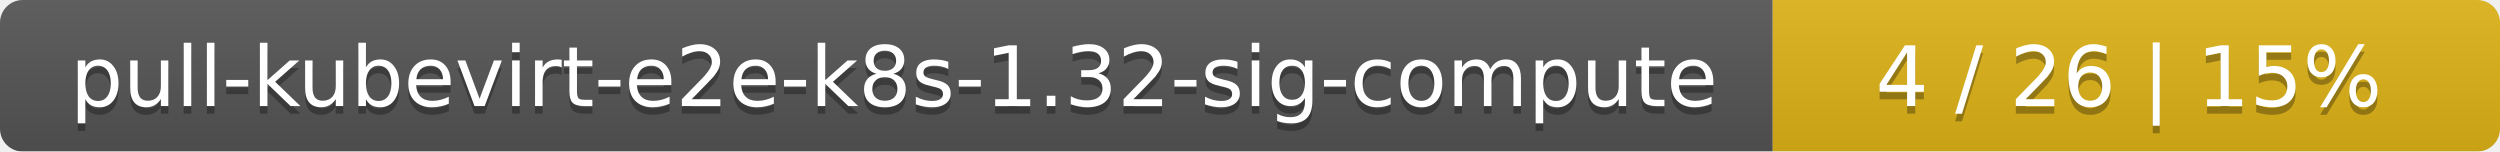
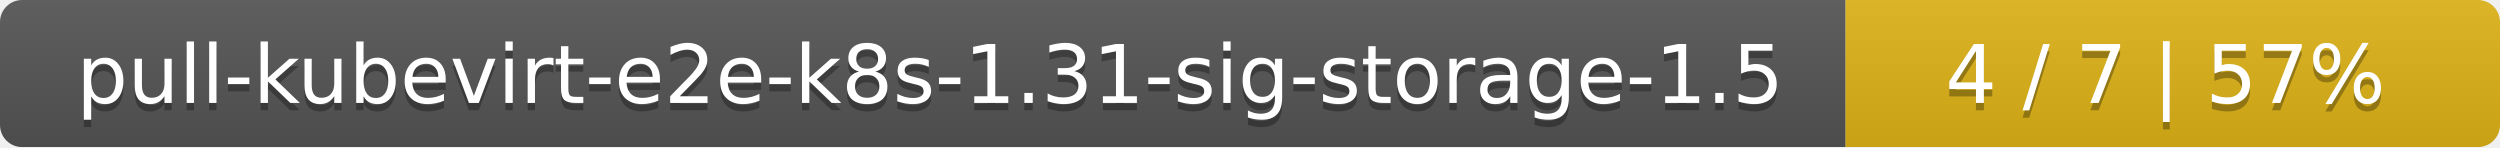
- <svg xmlns="http://www.w3.org/2000/svg" width="330" height="20">
+ <svg xmlns="http://www.w3.org/2000/svg" width="340" height="20">
  <linearGradient id="smooth" x2="0" y2="100%">
    <stop offset="0" stop-color="#bbb" stop-opacity=".1" />
    <stop offset="1" stop-opacity=".1" />
  </linearGradient>
  <mask id="round">
-     <rect width="330" height="20" rx="3" fill="#fff" />
+     <rect width="340" height="20" rx="3" fill="#fff" />
  </mask>
  <g mask="url(#round)">
-     <rect width="234" height="20" fill="#555" />
-     <rect x="234" width="96" height="20" fill="#dfb317" />
-     <rect width="330" height="20" fill="url(#smooth)" />
+     <rect width="251" height="20" fill="#555" />
+     <rect x="251" width="89" height="20" fill="#dfb317" />
+     <rect width="340" height="20" fill="url(#smooth)" />
  </g>
  <g fill="#fff" text-anchor="middle" font-family="DejaVu Sans,Verdana,Geneva,sans-serif" font-size="11">
-     <text x="118" y="15" fill="#010101" fill-opacity=".3">pull-kubevirt-e2e-k8s-1.32-sig-compute</text>
-     <text x="118" y="14">pull-kubevirt-e2e-k8s-1.32-sig-compute</text>
-     <text x="281" y="15" fill="#010101" fill-opacity=".3">4 / 26    |    15%</text>
-     <text x="281" y="14">4 / 26    |    15%</text>
+     <text x="126.5" y="15" fill="#010101" fill-opacity=".3">pull-kubevirt-e2e-k8s-1.31-sig-storage-1.5</text>
+     <text x="126.5" y="14">pull-kubevirt-e2e-k8s-1.31-sig-storage-1.5</text>
+     <text x="294.5" y="15" fill="#010101" fill-opacity=".3">4 / 7    |    57%</text>
+     <text x="294.5" y="14">4 / 7    |    57%</text>
  </g>
</svg>
